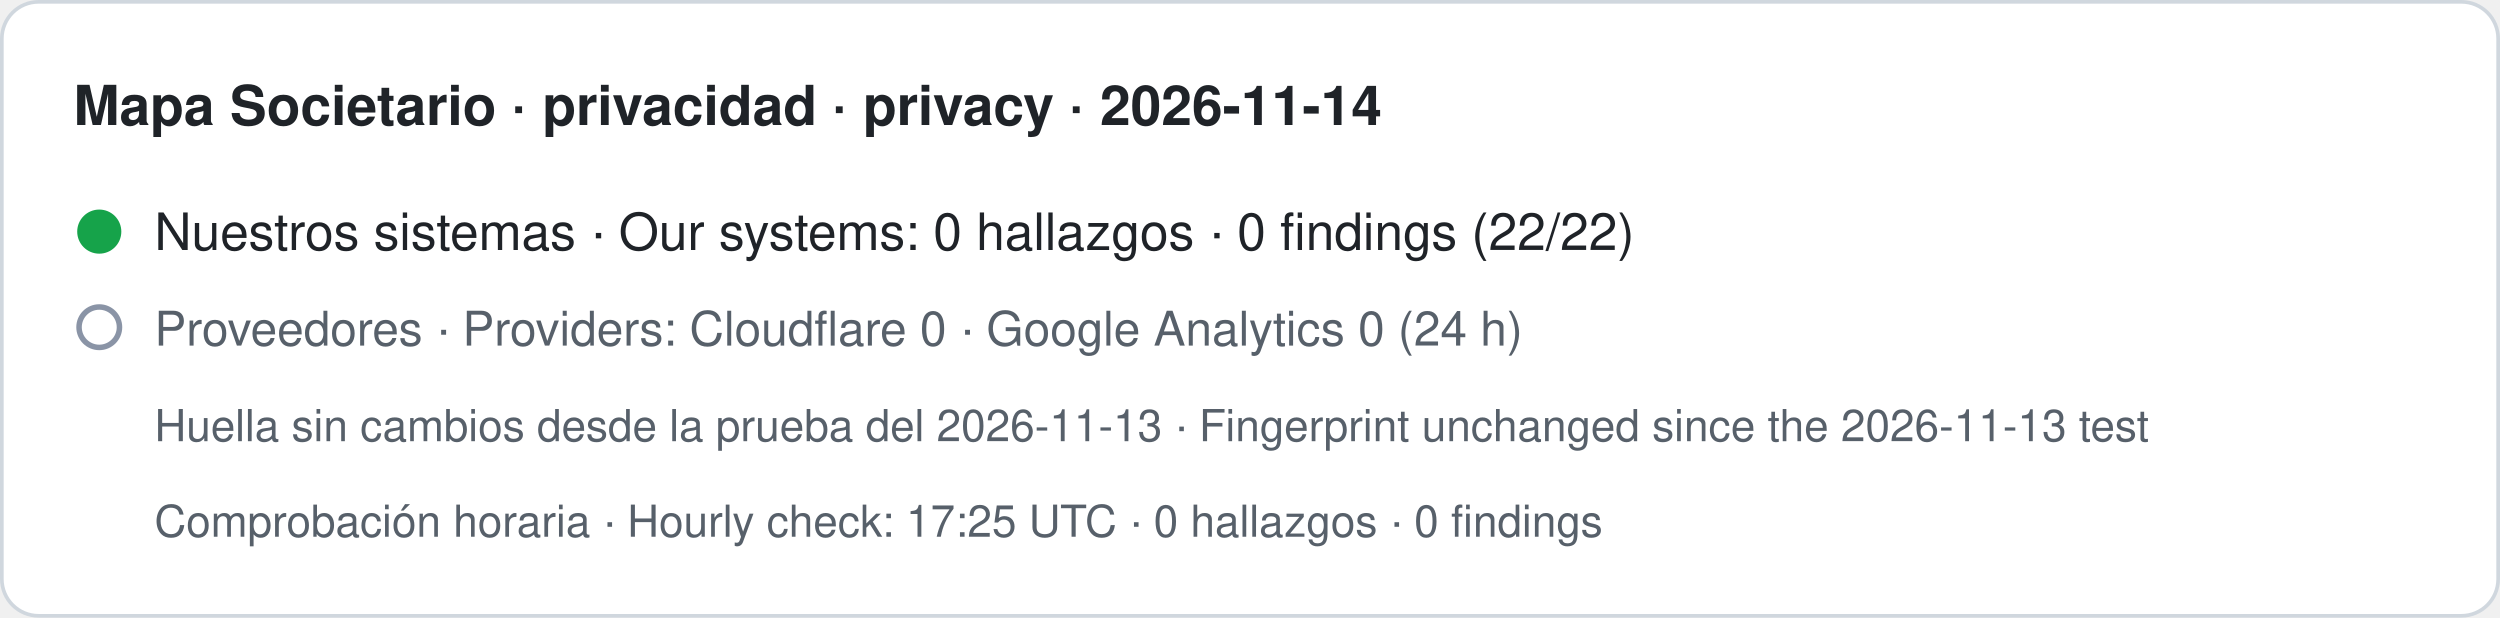
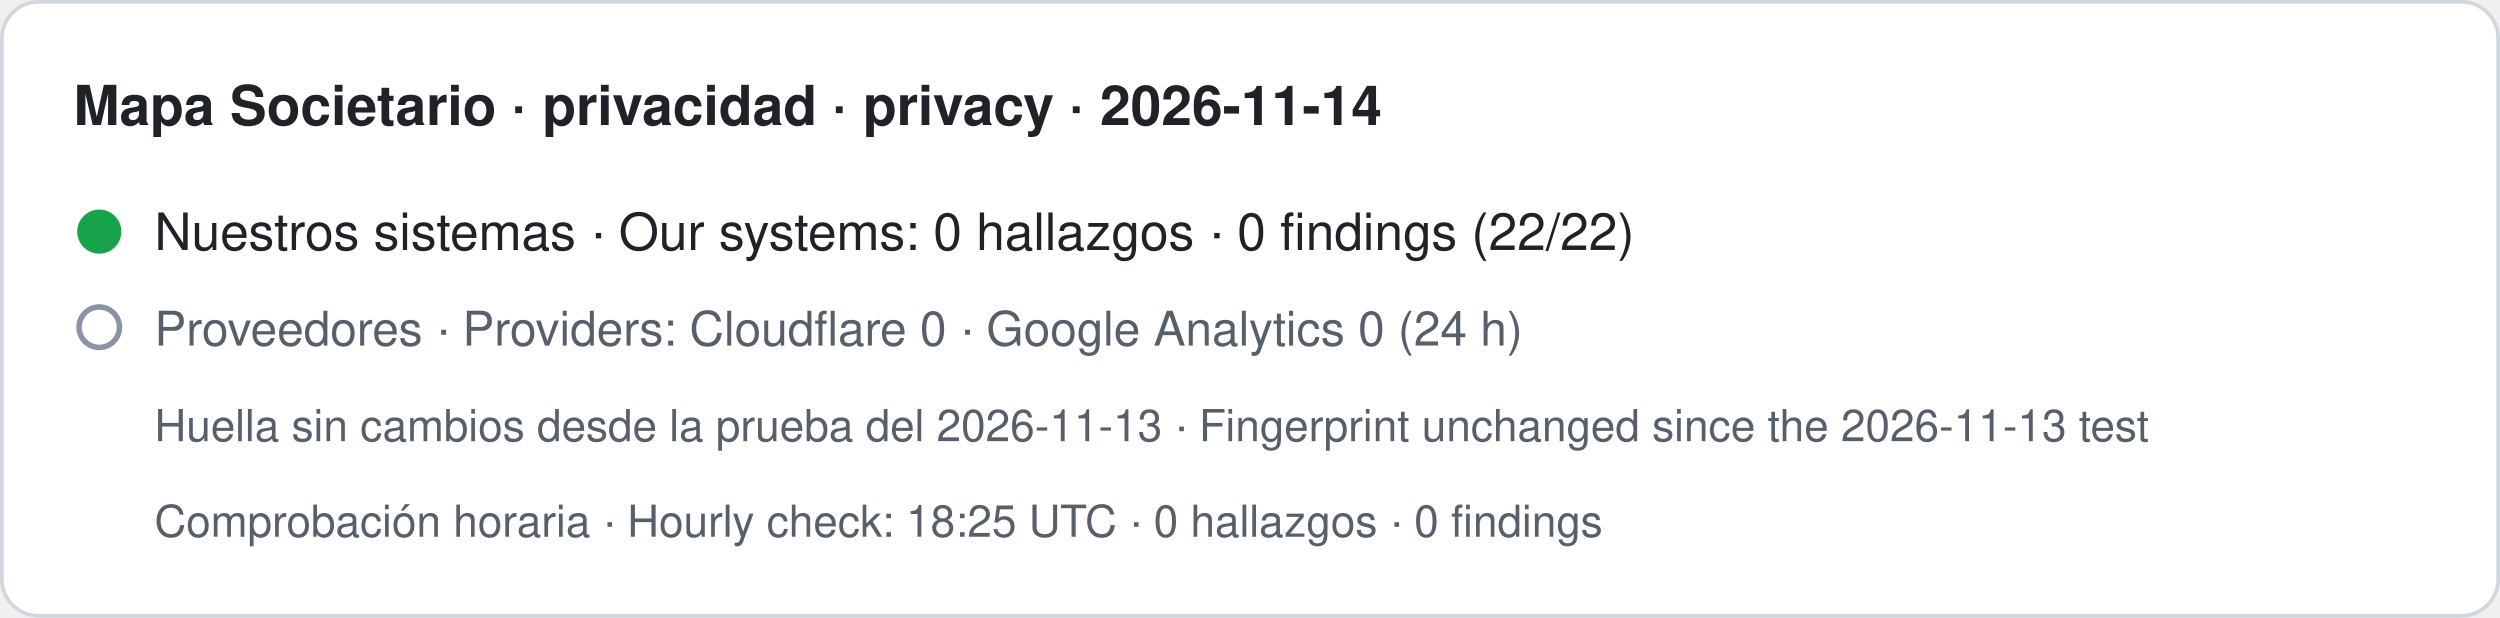
- <svg xmlns="http://www.w3.org/2000/svg" width="680" height="168" viewBox="0 0 680 168" role="img" aria-label="Mapa Societario · privacidad · privacy · 2026-11-14. Nuestros sistemas · Our systems: 0 hallazgos · 0 findings (22/22). Proveedores · Providers: Cloudflare 0 · Google Analytics 0 (24 h). Huella sin cambios desde la prueba del 2026-11-13 · Fingerprint unchanged since the 2026-11-13 test. Comprobación horaria · Hourly check: 17:25 UTC · 0 hallazgos · 0 findings">
+ <svg xmlns="http://www.w3.org/2000/svg" width="680" height="168" viewBox="0 0 680 168" role="img" aria-label="Mapa Societario · privacidad · privacy · 2026-11-14. Nuestros sistemas · Our systems: 0 hallazgos · 0 findings (22/22). Proveedores · Providers: Cloudflare 0 · Google Analytics 0 (24 h). Huella sin cambios desde la prueba del 2026-11-13 · Fingerprint unchanged since the 2026-11-13 test. Comprobación horaria · Hourly check: 18:25 UTC · 0 hallazgos · 0 findings">
  <rect x="0.5" y="0.5" width="679" height="167" rx="10" fill="#ffffff" stroke="#d0d7de" />
  <text x="20" y="34" font-family="-apple-system,BlinkMacSystemFont,Segoe UI,Helvetica,Arial,sans-serif" font-size="15" font-weight="600" fill="#1f2328">Mapa Societario · privacidad · privacy · 2026-11-14</text>
  <circle cx="27" cy="63" r="6" fill="#16a34a" />
  <text x="42" y="68" font-family="-apple-system,BlinkMacSystemFont,Segoe UI,Helvetica,Arial,sans-serif" font-size="14" fill="#1f2328">Nuestros sistemas · Our systems: 0 hallazgos · 0 findings (22/22)</text>
  <circle cx="27" cy="89" r="5.5" fill="none" stroke="#8a94a6" stroke-width="1.5" />
  <text x="42" y="94" font-family="-apple-system,BlinkMacSystemFont,Segoe UI,Helvetica,Arial,sans-serif" font-size="13" fill="#57606a">Proveedores · Providers: Cloudflare 0 · Google Analytics 0 (24 h)</text>
  <text x="42" y="120" font-family="-apple-system,BlinkMacSystemFont,Segoe UI,Helvetica,Arial,sans-serif" font-size="12" fill="#57606a">Huella sin cambios desde la prueba del 2026-11-13 · Fingerprint unchanged since the 2026-11-13 test</text>
-   <text x="42" y="146" font-family="-apple-system,BlinkMacSystemFont,Segoe UI,Helvetica,Arial,sans-serif" font-size="12" fill="#57606a">Comprobación horaria · Hourly check: 17:25 UTC · 0 hallazgos · 0 findings</text>
+   <text x="42" y="146" font-family="-apple-system,BlinkMacSystemFont,Segoe UI,Helvetica,Arial,sans-serif" font-size="12" fill="#57606a">Comprobación horaria · Hourly check: 18:25 UTC · 0 hallazgos · 0 findings</text>
</svg>
